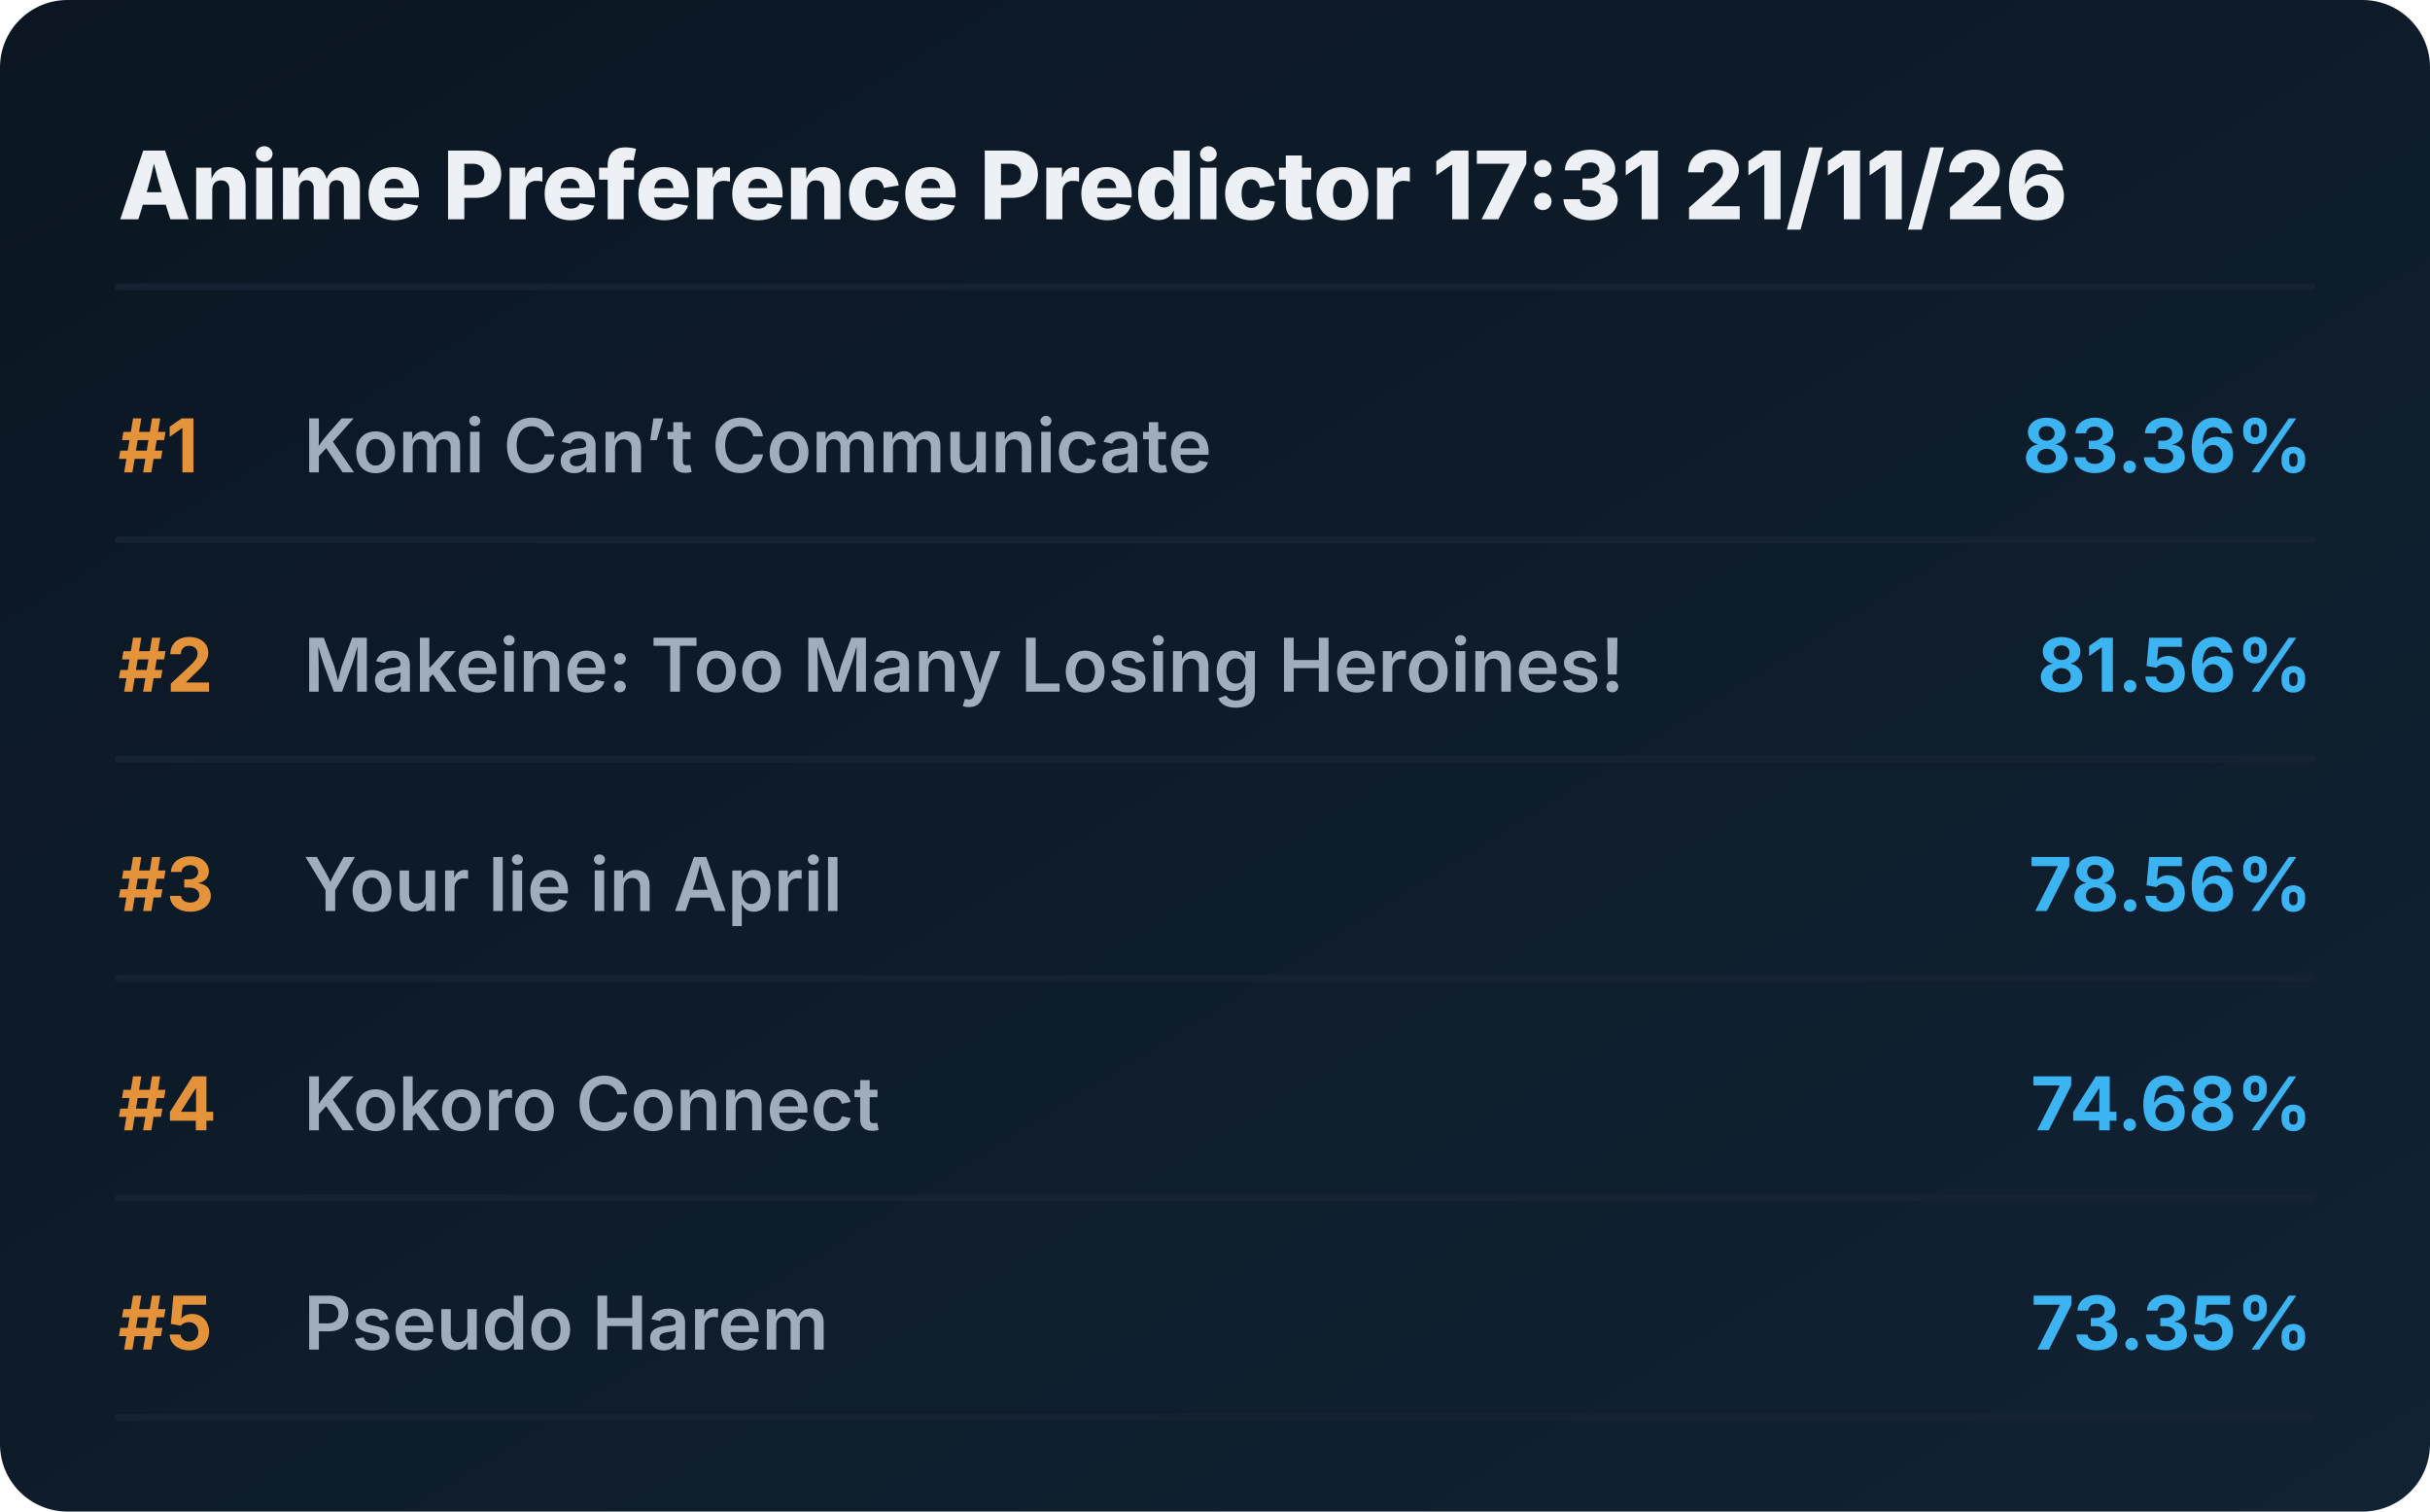
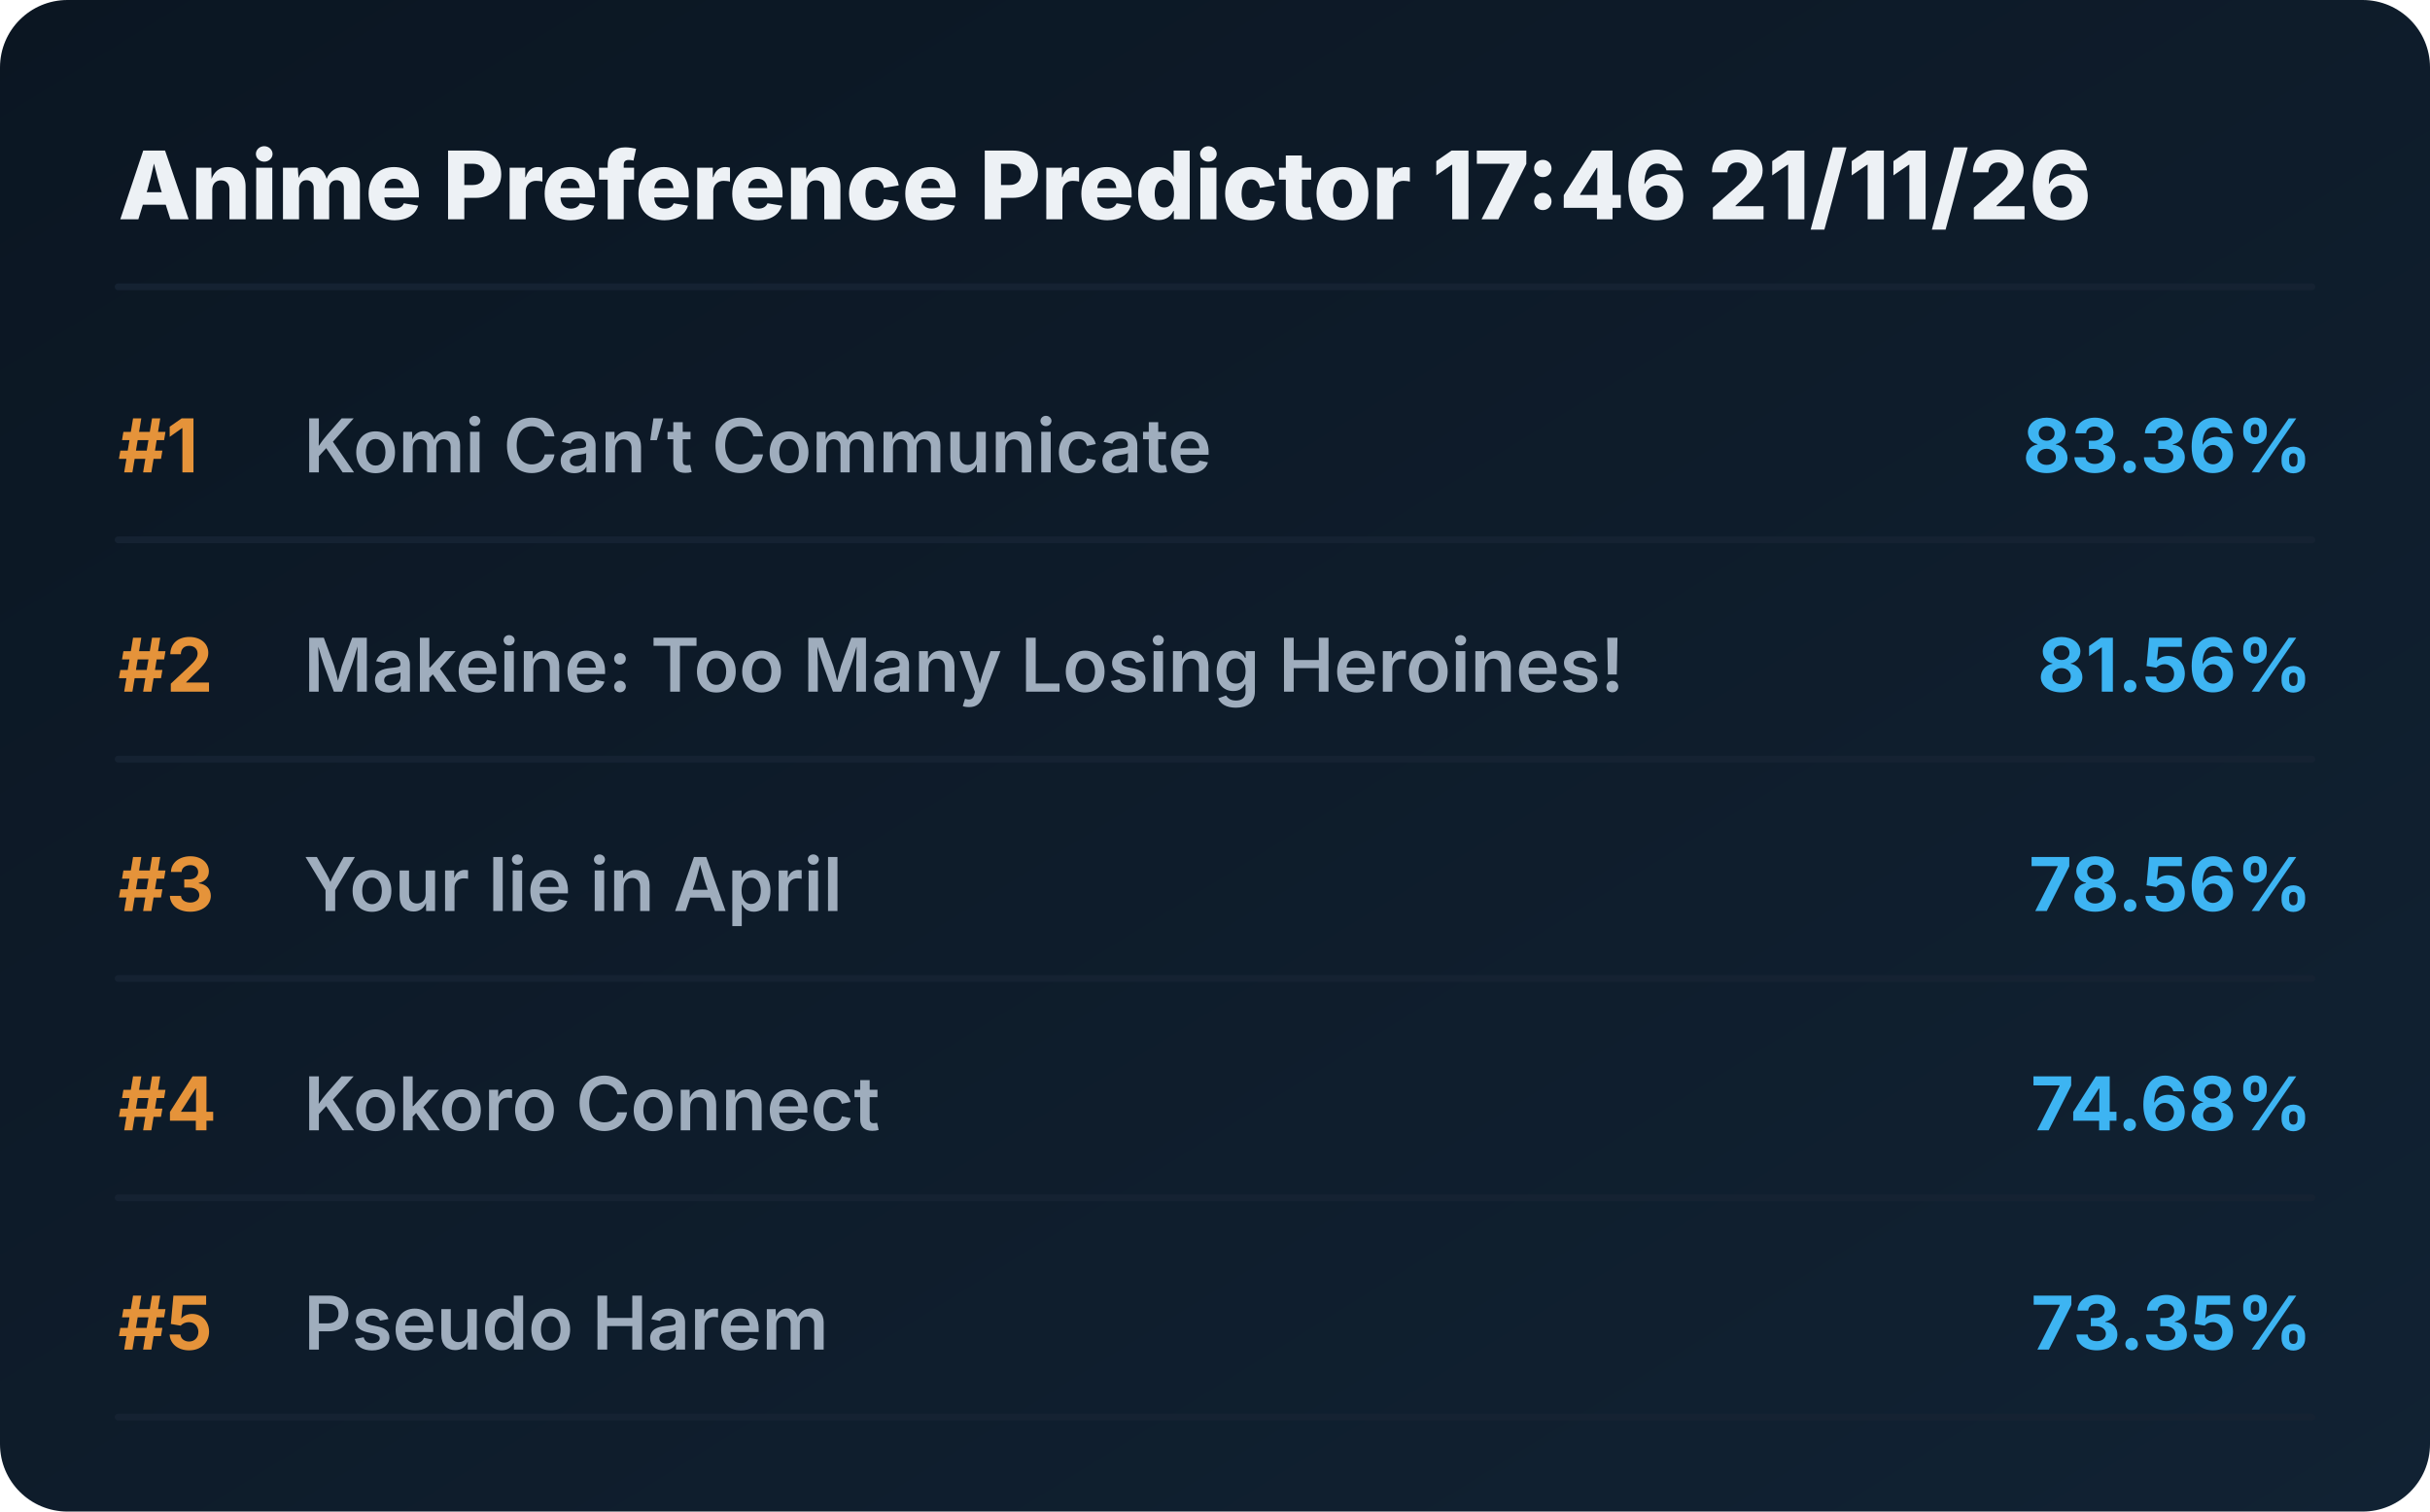
<svg xmlns="http://www.w3.org/2000/svg" viewBox="0 0 720 448" preserveAspectRatio="xMidYMid meet" style="width: 100%; height: auto; max-width: 720px;">
  <defs>
    <linearGradient id="boxGrad" x1="0%" y1="0%" x2="100%" y2="100%">
      <stop offset="0%" stop-color="#0b1622" />
      <stop offset="100%" stop-color="#112233" />
    </linearGradient>
    <clipPath id="titleClip">
      <rect x="90" y="0" width="510" height="100%" />
    </clipPath>
  </defs>
  <style>
    .bg { fill: url(#boxGrad); rx: 20px; }
    .header { font-family: 'Overpass', 'Inter', system-ui, sans-serif; font-weight: 800; font-size: 28px; fill: #edf1f5; }
    .rank { font-family: 'Overpass', 'Inter', system-ui, sans-serif; font-weight: 700; font-size: 22px; fill: #e5933a; }
    .title { font-family: 'Overpass', 'Inter', system-ui, sans-serif; font-weight: 600; font-size: 22px; fill: #9fadbd; }
    .score { font-family: 'Overpass', 'Inter', system-ui, sans-serif; font-weight: 700; font-size: 22px; fill: #3db4f2; }
    .line { stroke: #152232; stroke-width: 2; stroke-linecap: round; }
  </style>
  <rect class="bg" width="720" height="448" />
-   <text x="35" y="65" class="header">Anime Preference Predictor 17:31 21/11/26</text>
+   <text x="35" y="65" class="header">Anime Preference Predictor 17:46 21/11/26</text>
  <line x1="35" y1="85" x2="685" y2="85" class="line" />
  <g transform="translate(0, 0)">
    <text x="35" y="140" class="rank">#1</text>
    <text x="90" y="140" class="title">Komi Can’t Communicate</text>
    <text x="685" y="140" class="score" text-anchor="end">83.36%</text>
    <line x1="35" y1="160" x2="685" y2="160" class="line" />
  </g>
  <g transform="translate(0, 65)">
    <text x="35" y="140" class="rank">#2</text>
    <text x="90" y="140" class="title">Makeine: Too Many Losing Heroines!</text>
    <text x="685" y="140" class="score" text-anchor="end">81.56%</text>
    <line x1="35" y1="160" x2="685" y2="160" class="line" />
  </g>
  <g transform="translate(0, 130)">
    <text x="35" y="140" class="rank">#3</text>
    <text x="90" y="140" class="title">Your lie in April</text>
    <text x="685" y="140" class="score" text-anchor="end">78.56%</text>
    <line x1="35" y1="160" x2="685" y2="160" class="line" />
  </g>
  <g transform="translate(0, 195)">
    <text x="35" y="140" class="rank">#4</text>
    <text x="90" y="140" class="title">Kokoro Connect</text>
    <text x="685" y="140" class="score" text-anchor="end">74.68%</text>
    <line x1="35" y1="160" x2="685" y2="160" class="line" />
  </g>
  <g transform="translate(0, 260)">
    <text x="35" y="140" class="rank">#5</text>
    <text x="90" y="140" class="title">Pseudo Harem</text>
    <text x="685" y="140" class="score" text-anchor="end">73.35%</text>
    <line x1="35" y1="160" x2="685" y2="160" class="line" />
  </g>
</svg>
